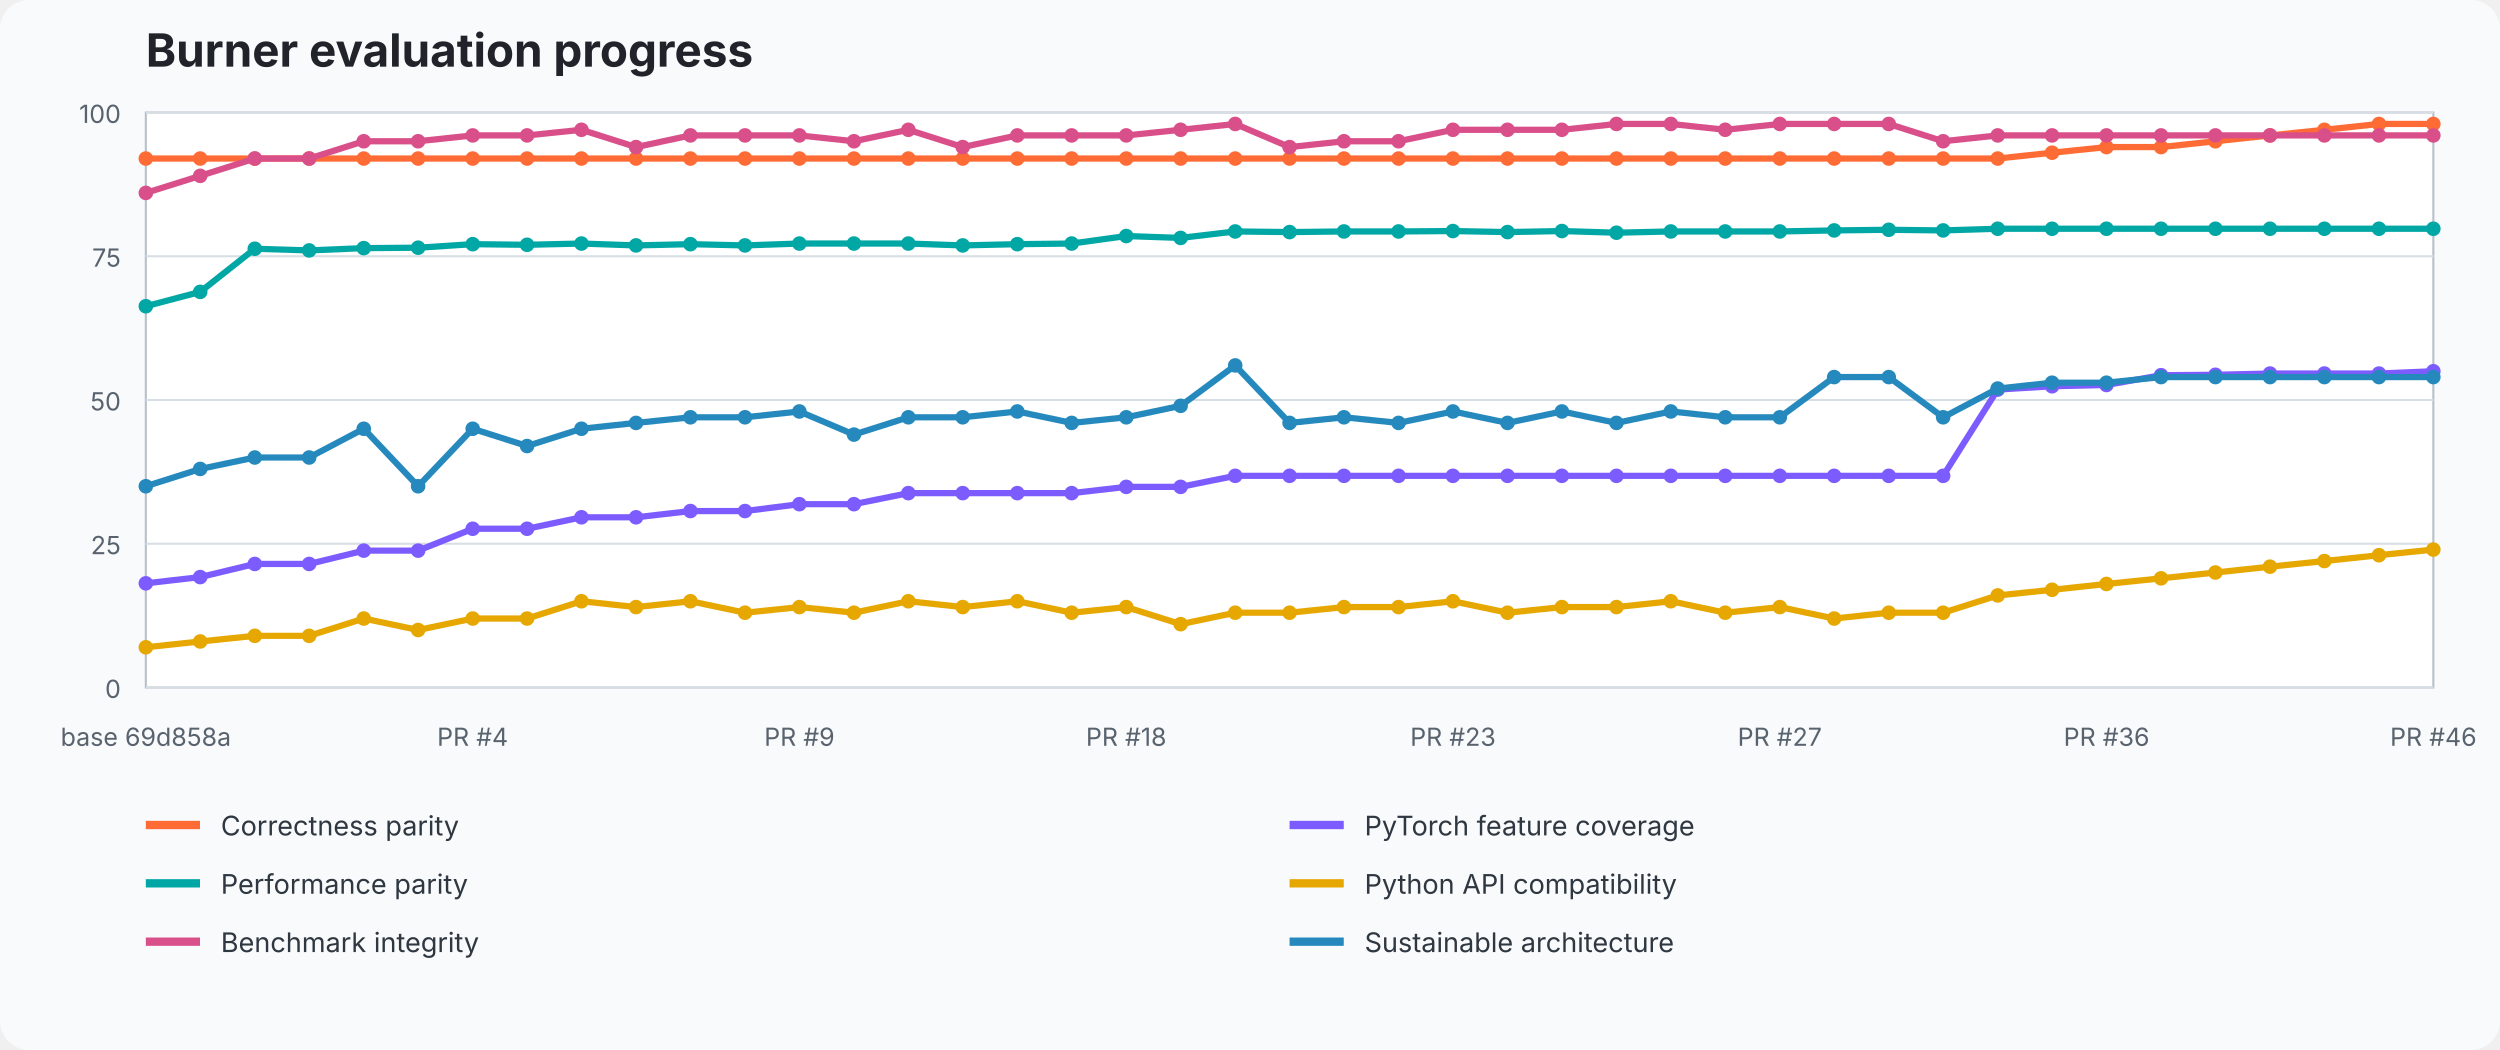
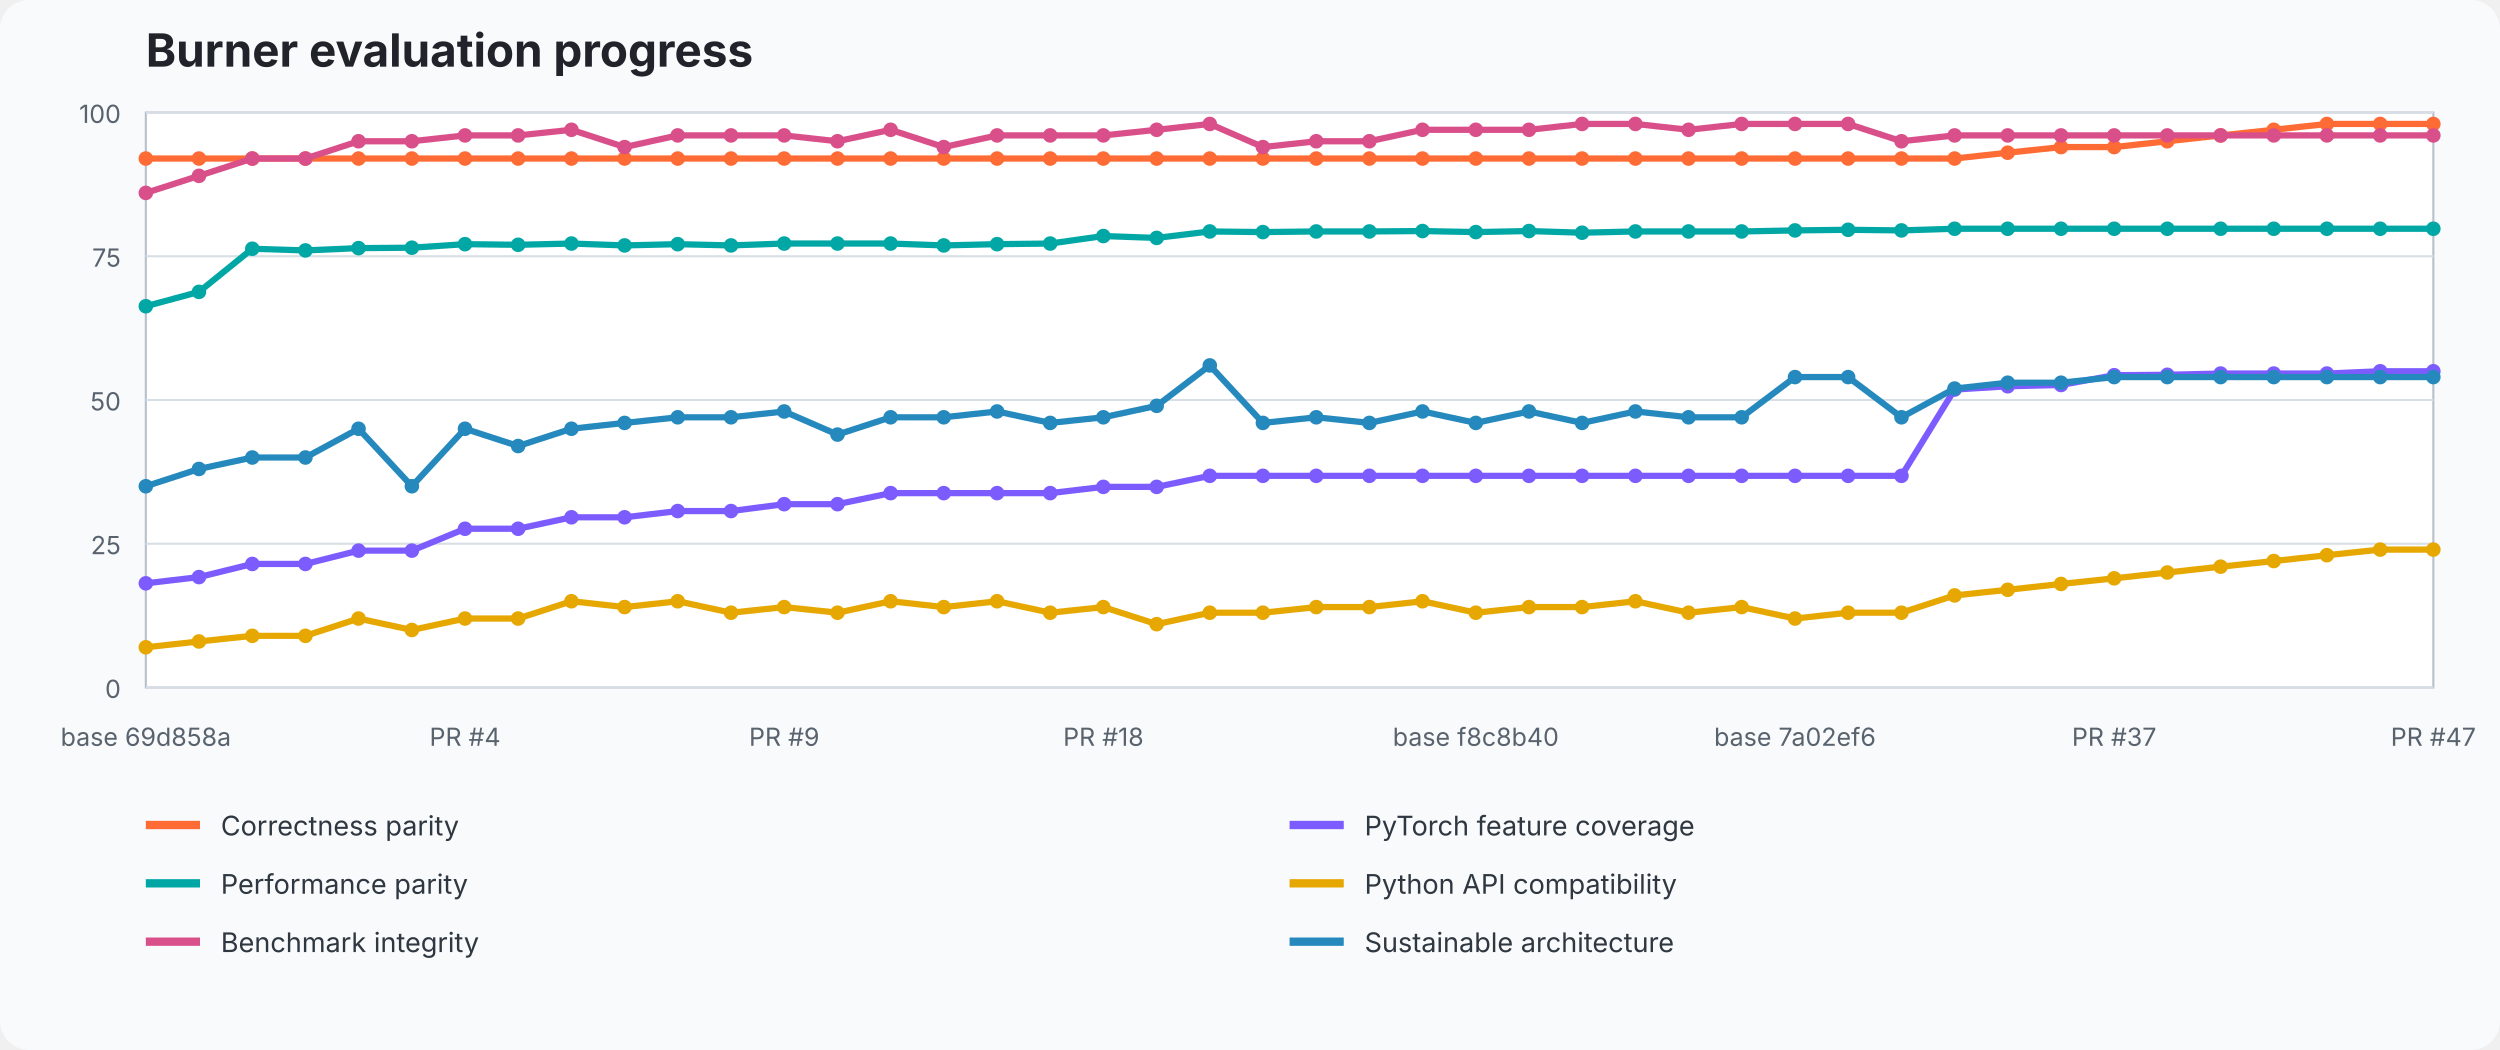
<svg xmlns="http://www.w3.org/2000/svg" width="1200" height="504" viewBox="0 0 1200 504" role="img" aria-labelledby="title desc">
  <style>text{font-family:ui-sans-serif,system-ui,-apple-system,BlinkMacSystemFont,"Segoe UI",sans-serif}.title{font-size:22px;font-weight:700;fill:#20242a}.axis{font-size:12px;fill:#59636e}.legend{font-size:13px;fill:#2f3740}.grid{stroke:#d8dee5;stroke-width:1}.plot{fill:#fff;stroke:#b7c0ca}</style>
  <rect width="100%" height="100%" fill="#f8fafc" rx="14" />
  <text x="70" y="32" class="title">Burner evaluation progress</text>
  <rect x="70" y="54" width="1098" height="276" class="plot" />
  <line x1="70" y1="330" x2="1168" y2="330" class="grid" />
  <text x="58" y="335" text-anchor="end" class="axis">0</text>
  <line x1="70" y1="261" x2="1168" y2="261" class="grid" />
  <text x="58" y="266" text-anchor="end" class="axis">25</text>
  <line x1="70" y1="192" x2="1168" y2="192" class="grid" />
  <text x="58" y="197" text-anchor="end" class="axis">50</text>
  <line x1="70" y1="123" x2="1168" y2="123" class="grid" />
  <text x="58" y="128" text-anchor="end" class="axis">75</text>
  <line x1="70" y1="54" x2="1168" y2="54" class="grid" />
  <text x="58" y="59" text-anchor="end" class="axis">100</text>
-   <polyline points="70.0,76.1 96.1,76.1 122.3,76.1 148.4,76.1 174.6,76.1 200.7,76.1 226.9,76.1 253.0,76.1 279.1,76.1 305.3,76.1 331.4,76.1 357.6,76.1 383.7,76.1 409.9,76.1 436.0,76.1 462.1,76.1 488.3,76.1 514.4,76.1 540.6,76.1 566.7,76.1 592.9,76.1 619.0,76.1 645.1,76.1 671.3,76.1 697.4,76.1 723.6,76.1 749.7,76.1 775.9,76.1 802.0,76.1 828.1,76.1 854.3,76.1 880.4,76.1 906.6,76.1 932.7,76.1 958.9,76.1 985.0,73.3 1011.1,70.6 1037.3,70.6 1063.4,67.8 1089.6,65.0 1115.7,62.3 1141.9,59.5 1168.0,59.5" fill="none" stroke="#ff6b35" stroke-width="3" stroke-linejoin="round" stroke-linecap="round" />
+   <polyline points="70.0,76.1 95.5,76.1 121.1,76.1 146.6,76.1 172.1,76.1 197.7,76.1 223.2,76.1 248.7,76.1 274.3,76.1 299.8,76.1 325.3,76.1 350.9,76.1 376.4,76.1 402.0,76.1 427.5,76.1 453.0,76.1 478.6,76.1 504.1,76.1 529.6,76.1 555.2,76.1 580.7,76.1 606.2,76.1 631.8,76.1 657.3,76.1 682.8,76.1 708.4,76.1 733.9,76.1 759.4,76.1 785.0,76.1 810.5,76.1 836.0,76.1 861.6,76.1 887.1,76.1 912.7,76.1 938.2,76.1 963.7,73.3 989.3,70.6 1014.8,70.6 1040.3,67.8 1065.9,65.0 1091.4,62.3 1116.9,59.5 1142.5,59.5 1168.0,59.5" fill="none" stroke="#ff6b35" stroke-width="3" stroke-linejoin="round" stroke-linecap="round" />
  <circle cx="70.0" cy="76.1" r="3.5" fill="#ff6b35" />
-   <circle cx="96.1" cy="76.1" r="3.5" fill="#ff6b35" />
-   <circle cx="122.3" cy="76.1" r="3.5" fill="#ff6b35" />
-   <circle cx="148.4" cy="76.1" r="3.5" fill="#ff6b35" />
-   <circle cx="174.6" cy="76.1" r="3.5" fill="#ff6b35" />
-   <circle cx="200.7" cy="76.1" r="3.5" fill="#ff6b35" />
-   <circle cx="226.9" cy="76.1" r="3.5" fill="#ff6b35" />
-   <circle cx="253.0" cy="76.1" r="3.5" fill="#ff6b35" />
-   <circle cx="279.1" cy="76.1" r="3.5" fill="#ff6b35" />
-   <circle cx="305.3" cy="76.1" r="3.5" fill="#ff6b35" />
-   <circle cx="331.4" cy="76.1" r="3.5" fill="#ff6b35" />
-   <circle cx="357.6" cy="76.1" r="3.5" fill="#ff6b35" />
-   <circle cx="383.7" cy="76.1" r="3.5" fill="#ff6b35" />
-   <circle cx="409.9" cy="76.1" r="3.5" fill="#ff6b35" />
-   <circle cx="436.0" cy="76.1" r="3.5" fill="#ff6b35" />
-   <circle cx="462.1" cy="76.1" r="3.5" fill="#ff6b35" />
-   <circle cx="488.3" cy="76.1" r="3.5" fill="#ff6b35" />
-   <circle cx="514.4" cy="76.1" r="3.5" fill="#ff6b35" />
-   <circle cx="540.6" cy="76.1" r="3.5" fill="#ff6b35" />
-   <circle cx="566.7" cy="76.1" r="3.5" fill="#ff6b35" />
-   <circle cx="592.9" cy="76.1" r="3.5" fill="#ff6b35" />
-   <circle cx="619.0" cy="76.1" r="3.5" fill="#ff6b35" />
-   <circle cx="645.1" cy="76.1" r="3.5" fill="#ff6b35" />
-   <circle cx="671.3" cy="76.1" r="3.5" fill="#ff6b35" />
-   <circle cx="697.4" cy="76.1" r="3.5" fill="#ff6b35" />
-   <circle cx="723.6" cy="76.1" r="3.5" fill="#ff6b35" />
-   <circle cx="749.7" cy="76.1" r="3.5" fill="#ff6b35" />
-   <circle cx="775.9" cy="76.1" r="3.5" fill="#ff6b35" />
-   <circle cx="802.0" cy="76.1" r="3.5" fill="#ff6b35" />
-   <circle cx="828.1" cy="76.1" r="3.5" fill="#ff6b35" />
-   <circle cx="854.3" cy="76.1" r="3.5" fill="#ff6b35" />
-   <circle cx="880.4" cy="76.1" r="3.5" fill="#ff6b35" />
-   <circle cx="906.6" cy="76.1" r="3.5" fill="#ff6b35" />
-   <circle cx="932.7" cy="76.1" r="3.5" fill="#ff6b35" />
-   <circle cx="958.9" cy="76.1" r="3.5" fill="#ff6b35" />
-   <circle cx="985.0" cy="73.3" r="3.5" fill="#ff6b35" />
-   <circle cx="1011.1" cy="70.6" r="3.5" fill="#ff6b35" />
-   <circle cx="1037.3" cy="70.6" r="3.5" fill="#ff6b35" />
-   <circle cx="1063.4" cy="67.8" r="3.5" fill="#ff6b35" />
-   <circle cx="1089.6" cy="65.0" r="3.5" fill="#ff6b35" />
-   <circle cx="1115.7" cy="62.3" r="3.5" fill="#ff6b35" />
-   <circle cx="1141.9" cy="59.5" r="3.5" fill="#ff6b35" />
+   <circle cx="95.5" cy="76.1" r="3.5" fill="#ff6b35" />
+   <circle cx="121.1" cy="76.1" r="3.5" fill="#ff6b35" />
+   <circle cx="146.6" cy="76.1" r="3.5" fill="#ff6b35" />
+   <circle cx="172.1" cy="76.1" r="3.5" fill="#ff6b35" />
+   <circle cx="197.7" cy="76.1" r="3.5" fill="#ff6b35" />
+   <circle cx="223.2" cy="76.1" r="3.5" fill="#ff6b35" />
+   <circle cx="248.7" cy="76.1" r="3.5" fill="#ff6b35" />
+   <circle cx="274.3" cy="76.1" r="3.5" fill="#ff6b35" />
+   <circle cx="299.8" cy="76.1" r="3.5" fill="#ff6b35" />
+   <circle cx="325.3" cy="76.1" r="3.5" fill="#ff6b35" />
+   <circle cx="350.9" cy="76.1" r="3.5" fill="#ff6b35" />
+   <circle cx="376.4" cy="76.1" r="3.5" fill="#ff6b35" />
+   <circle cx="402.0" cy="76.1" r="3.5" fill="#ff6b35" />
+   <circle cx="427.5" cy="76.1" r="3.5" fill="#ff6b35" />
+   <circle cx="453.0" cy="76.1" r="3.5" fill="#ff6b35" />
+   <circle cx="478.6" cy="76.1" r="3.5" fill="#ff6b35" />
+   <circle cx="504.1" cy="76.1" r="3.5" fill="#ff6b35" />
+   <circle cx="529.6" cy="76.1" r="3.5" fill="#ff6b35" />
+   <circle cx="555.2" cy="76.1" r="3.5" fill="#ff6b35" />
+   <circle cx="580.7" cy="76.1" r="3.5" fill="#ff6b35" />
+   <circle cx="606.2" cy="76.1" r="3.5" fill="#ff6b35" />
+   <circle cx="631.8" cy="76.1" r="3.5" fill="#ff6b35" />
+   <circle cx="657.3" cy="76.1" r="3.5" fill="#ff6b35" />
+   <circle cx="682.8" cy="76.1" r="3.5" fill="#ff6b35" />
+   <circle cx="708.4" cy="76.1" r="3.5" fill="#ff6b35" />
+   <circle cx="733.9" cy="76.1" r="3.5" fill="#ff6b35" />
+   <circle cx="759.4" cy="76.1" r="3.5" fill="#ff6b35" />
+   <circle cx="785.0" cy="76.1" r="3.5" fill="#ff6b35" />
+   <circle cx="810.5" cy="76.1" r="3.5" fill="#ff6b35" />
+   <circle cx="836.0" cy="76.1" r="3.5" fill="#ff6b35" />
+   <circle cx="861.6" cy="76.1" r="3.5" fill="#ff6b35" />
+   <circle cx="887.1" cy="76.1" r="3.5" fill="#ff6b35" />
+   <circle cx="912.7" cy="76.1" r="3.5" fill="#ff6b35" />
+   <circle cx="938.2" cy="76.1" r="3.5" fill="#ff6b35" />
+   <circle cx="963.7" cy="73.3" r="3.5" fill="#ff6b35" />
+   <circle cx="989.3" cy="70.6" r="3.5" fill="#ff6b35" />
+   <circle cx="1014.8" cy="70.6" r="3.5" fill="#ff6b35" />
+   <circle cx="1040.3" cy="67.8" r="3.5" fill="#ff6b35" />
+   <circle cx="1065.9" cy="65.0" r="3.5" fill="#ff6b35" />
+   <circle cx="1091.4" cy="62.3" r="3.5" fill="#ff6b35" />
+   <circle cx="1116.9" cy="59.5" r="3.5" fill="#ff6b35" />
+   <circle cx="1142.5" cy="59.5" r="3.5" fill="#ff6b35" />
  <circle cx="1168.0" cy="59.5" r="3.5" fill="#ff6b35" />
-   <polyline points="70.0,280.0 96.1,277.0 122.3,270.7 148.4,270.7 174.6,264.3 200.7,264.3 226.9,253.8 253.0,253.8 279.1,248.3 305.3,248.3 331.4,245.3 357.6,245.3 383.7,242.0 409.9,242.0 436.0,236.7 462.1,236.7 488.3,236.7 514.4,236.7 540.6,233.7 566.7,233.7 592.9,228.4 619.0,228.4 645.1,228.4 671.3,228.4 697.4,228.4 723.6,228.4 749.7,228.4 775.9,228.4 802.0,228.4 828.1,228.4 854.3,228.4 880.4,228.4 906.6,228.4 932.7,228.4 958.9,187.0 985.0,185.4 1011.1,184.8 1037.3,180.1 1063.4,179.9 1089.6,179.3 1115.7,179.3 1141.9,179.3 1168.0,178.2" fill="none" stroke="#7c5cff" stroke-width="3" stroke-linejoin="round" stroke-linecap="round" />
+   <polyline points="70.0,280.0 95.5,277.0 121.1,270.7 146.6,270.7 172.1,264.3 197.7,264.3 223.2,253.8 248.7,253.8 274.3,248.3 299.8,248.3 325.3,245.3 350.9,245.3 376.4,242.0 402.0,242.0 427.5,236.7 453.0,236.7 478.6,236.7 504.1,236.7 529.6,233.7 555.2,233.7 580.7,228.4 606.2,228.4 631.8,228.4 657.3,228.4 682.8,228.4 708.4,228.4 733.9,228.4 759.4,228.4 785.0,228.4 810.5,228.4 836.0,228.4 861.6,228.4 887.1,228.4 912.7,228.4 938.2,187.0 963.7,185.4 989.3,184.8 1014.8,180.1 1040.3,179.9 1065.9,179.3 1091.4,179.3 1116.9,179.3 1142.5,178.2 1168.0,178.2" fill="none" stroke="#7c5cff" stroke-width="3" stroke-linejoin="round" stroke-linecap="round" />
  <circle cx="70.0" cy="280.0" r="3.5" fill="#7c5cff" />
-   <circle cx="96.1" cy="277.0" r="3.5" fill="#7c5cff" />
-   <circle cx="122.3" cy="270.7" r="3.5" fill="#7c5cff" />
-   <circle cx="148.4" cy="270.7" r="3.5" fill="#7c5cff" />
-   <circle cx="174.6" cy="264.3" r="3.5" fill="#7c5cff" />
-   <circle cx="200.7" cy="264.3" r="3.5" fill="#7c5cff" />
-   <circle cx="226.9" cy="253.8" r="3.5" fill="#7c5cff" />
-   <circle cx="253.0" cy="253.8" r="3.5" fill="#7c5cff" />
-   <circle cx="279.1" cy="248.3" r="3.5" fill="#7c5cff" />
-   <circle cx="305.3" cy="248.3" r="3.5" fill="#7c5cff" />
-   <circle cx="331.4" cy="245.3" r="3.5" fill="#7c5cff" />
-   <circle cx="357.6" cy="245.3" r="3.5" fill="#7c5cff" />
-   <circle cx="383.7" cy="242.0" r="3.5" fill="#7c5cff" />
-   <circle cx="409.9" cy="242.0" r="3.5" fill="#7c5cff" />
-   <circle cx="436.0" cy="236.7" r="3.5" fill="#7c5cff" />
-   <circle cx="462.1" cy="236.7" r="3.5" fill="#7c5cff" />
-   <circle cx="488.3" cy="236.7" r="3.5" fill="#7c5cff" />
-   <circle cx="514.4" cy="236.7" r="3.5" fill="#7c5cff" />
-   <circle cx="540.6" cy="233.7" r="3.5" fill="#7c5cff" />
-   <circle cx="566.7" cy="233.7" r="3.5" fill="#7c5cff" />
-   <circle cx="592.9" cy="228.4" r="3.5" fill="#7c5cff" />
-   <circle cx="619.0" cy="228.4" r="3.5" fill="#7c5cff" />
-   <circle cx="645.1" cy="228.4" r="3.5" fill="#7c5cff" />
-   <circle cx="671.3" cy="228.4" r="3.5" fill="#7c5cff" />
-   <circle cx="697.4" cy="228.4" r="3.5" fill="#7c5cff" />
-   <circle cx="723.6" cy="228.4" r="3.5" fill="#7c5cff" />
-   <circle cx="749.7" cy="228.4" r="3.5" fill="#7c5cff" />
-   <circle cx="775.9" cy="228.4" r="3.5" fill="#7c5cff" />
-   <circle cx="802.0" cy="228.4" r="3.5" fill="#7c5cff" />
-   <circle cx="828.1" cy="228.4" r="3.5" fill="#7c5cff" />
-   <circle cx="854.3" cy="228.4" r="3.5" fill="#7c5cff" />
-   <circle cx="880.4" cy="228.4" r="3.5" fill="#7c5cff" />
-   <circle cx="906.6" cy="228.4" r="3.5" fill="#7c5cff" />
-   <circle cx="932.7" cy="228.4" r="3.5" fill="#7c5cff" />
-   <circle cx="958.9" cy="187.0" r="3.5" fill="#7c5cff" />
-   <circle cx="985.0" cy="185.4" r="3.5" fill="#7c5cff" />
-   <circle cx="1011.1" cy="184.8" r="3.5" fill="#7c5cff" />
-   <circle cx="1037.3" cy="180.1" r="3.5" fill="#7c5cff" />
-   <circle cx="1063.4" cy="179.9" r="3.5" fill="#7c5cff" />
-   <circle cx="1089.6" cy="179.3" r="3.5" fill="#7c5cff" />
-   <circle cx="1115.7" cy="179.3" r="3.5" fill="#7c5cff" />
-   <circle cx="1141.9" cy="179.3" r="3.5" fill="#7c5cff" />
+   <circle cx="95.5" cy="277.0" r="3.5" fill="#7c5cff" />
+   <circle cx="121.1" cy="270.7" r="3.5" fill="#7c5cff" />
+   <circle cx="146.6" cy="270.7" r="3.5" fill="#7c5cff" />
+   <circle cx="172.1" cy="264.3" r="3.5" fill="#7c5cff" />
+   <circle cx="197.7" cy="264.3" r="3.5" fill="#7c5cff" />
+   <circle cx="223.2" cy="253.8" r="3.5" fill="#7c5cff" />
+   <circle cx="248.7" cy="253.8" r="3.5" fill="#7c5cff" />
+   <circle cx="274.3" cy="248.3" r="3.5" fill="#7c5cff" />
+   <circle cx="299.8" cy="248.3" r="3.5" fill="#7c5cff" />
+   <circle cx="325.3" cy="245.3" r="3.5" fill="#7c5cff" />
+   <circle cx="350.9" cy="245.3" r="3.5" fill="#7c5cff" />
+   <circle cx="376.4" cy="242.0" r="3.5" fill="#7c5cff" />
+   <circle cx="402.0" cy="242.0" r="3.5" fill="#7c5cff" />
+   <circle cx="427.5" cy="236.7" r="3.5" fill="#7c5cff" />
+   <circle cx="453.0" cy="236.7" r="3.5" fill="#7c5cff" />
+   <circle cx="478.6" cy="236.7" r="3.5" fill="#7c5cff" />
+   <circle cx="504.1" cy="236.7" r="3.5" fill="#7c5cff" />
+   <circle cx="529.6" cy="233.7" r="3.5" fill="#7c5cff" />
+   <circle cx="555.2" cy="233.7" r="3.5" fill="#7c5cff" />
+   <circle cx="580.7" cy="228.4" r="3.5" fill="#7c5cff" />
+   <circle cx="606.2" cy="228.4" r="3.5" fill="#7c5cff" />
+   <circle cx="631.8" cy="228.4" r="3.5" fill="#7c5cff" />
+   <circle cx="657.3" cy="228.4" r="3.5" fill="#7c5cff" />
+   <circle cx="682.8" cy="228.4" r="3.5" fill="#7c5cff" />
+   <circle cx="708.4" cy="228.4" r="3.5" fill="#7c5cff" />
+   <circle cx="733.9" cy="228.4" r="3.5" fill="#7c5cff" />
+   <circle cx="759.4" cy="228.4" r="3.5" fill="#7c5cff" />
+   <circle cx="785.0" cy="228.4" r="3.5" fill="#7c5cff" />
+   <circle cx="810.5" cy="228.4" r="3.5" fill="#7c5cff" />
+   <circle cx="836.0" cy="228.4" r="3.5" fill="#7c5cff" />
+   <circle cx="861.6" cy="228.4" r="3.5" fill="#7c5cff" />
+   <circle cx="887.1" cy="228.4" r="3.5" fill="#7c5cff" />
+   <circle cx="912.7" cy="228.4" r="3.5" fill="#7c5cff" />
+   <circle cx="938.2" cy="187.0" r="3.5" fill="#7c5cff" />
+   <circle cx="963.7" cy="185.4" r="3.5" fill="#7c5cff" />
+   <circle cx="989.3" cy="184.8" r="3.5" fill="#7c5cff" />
+   <circle cx="1014.8" cy="180.1" r="3.5" fill="#7c5cff" />
+   <circle cx="1040.3" cy="179.9" r="3.5" fill="#7c5cff" />
+   <circle cx="1065.9" cy="179.3" r="3.5" fill="#7c5cff" />
+   <circle cx="1091.4" cy="179.3" r="3.5" fill="#7c5cff" />
+   <circle cx="1116.9" cy="179.3" r="3.5" fill="#7c5cff" />
+   <circle cx="1142.5" cy="178.2" r="3.5" fill="#7c5cff" />
  <circle cx="1168.0" cy="178.2" r="3.5" fill="#7c5cff" />
-   <polyline points="70.0,147.0 96.1,140.1 122.3,119.4 148.4,120.2 174.6,119.1 200.7,118.9 226.9,117.2 253.0,117.5 279.1,116.9 305.3,117.8 331.4,117.2 357.6,117.8 383.7,116.9 409.9,116.9 436.0,116.9 462.1,117.8 488.3,117.2 514.4,116.9 540.6,113.3 566.7,114.2 592.9,111.1 619.0,111.4 645.1,111.1 671.3,111.1 697.4,110.9 723.6,111.4 749.7,110.9 775.9,111.7 802.0,111.1 828.1,111.1 854.3,111.1 880.4,110.6 906.6,110.3 932.7,110.6 958.9,109.8 985.0,109.8 1011.1,109.8 1037.3,109.8 1063.4,109.8 1089.6,109.8 1115.7,109.8 1141.9,109.8 1168.0,109.8" fill="none" stroke="#00a7a5" stroke-width="3" stroke-linejoin="round" stroke-linecap="round" />
+   <polyline points="70.0,147.0 95.5,140.1 121.1,119.4 146.6,120.2 172.1,119.1 197.7,118.9 223.2,117.2 248.7,117.5 274.3,116.9 299.8,117.8 325.3,117.2 350.9,117.8 376.4,116.9 402.0,116.9 427.5,116.9 453.0,117.8 478.6,117.2 504.1,116.9 529.6,113.3 555.2,114.2 580.7,111.1 606.2,111.4 631.8,111.1 657.3,111.1 682.8,110.9 708.4,111.4 733.9,110.9 759.4,111.7 785.0,111.1 810.5,111.1 836.0,111.1 861.6,110.6 887.1,110.3 912.7,110.6 938.2,109.8 963.7,109.8 989.3,109.8 1014.8,109.8 1040.3,109.8 1065.9,109.8 1091.4,109.8 1116.9,109.8 1142.5,109.8 1168.0,109.8" fill="none" stroke="#00a7a5" stroke-width="3" stroke-linejoin="round" stroke-linecap="round" />
  <circle cx="70.0" cy="147.0" r="3.5" fill="#00a7a5" />
-   <circle cx="96.1" cy="140.1" r="3.5" fill="#00a7a5" />
-   <circle cx="122.3" cy="119.4" r="3.5" fill="#00a7a5" />
-   <circle cx="148.4" cy="120.2" r="3.5" fill="#00a7a5" />
-   <circle cx="174.6" cy="119.1" r="3.5" fill="#00a7a5" />
-   <circle cx="200.7" cy="118.9" r="3.5" fill="#00a7a5" />
-   <circle cx="226.9" cy="117.2" r="3.5" fill="#00a7a5" />
-   <circle cx="253.0" cy="117.5" r="3.5" fill="#00a7a5" />
-   <circle cx="279.1" cy="116.9" r="3.5" fill="#00a7a5" />
-   <circle cx="305.3" cy="117.8" r="3.5" fill="#00a7a5" />
-   <circle cx="331.4" cy="117.2" r="3.5" fill="#00a7a5" />
-   <circle cx="357.6" cy="117.8" r="3.5" fill="#00a7a5" />
-   <circle cx="383.7" cy="116.9" r="3.5" fill="#00a7a5" />
-   <circle cx="409.9" cy="116.9" r="3.5" fill="#00a7a5" />
-   <circle cx="436.0" cy="116.9" r="3.5" fill="#00a7a5" />
-   <circle cx="462.1" cy="117.8" r="3.5" fill="#00a7a5" />
-   <circle cx="488.3" cy="117.2" r="3.5" fill="#00a7a5" />
-   <circle cx="514.4" cy="116.9" r="3.5" fill="#00a7a5" />
-   <circle cx="540.6" cy="113.3" r="3.5" fill="#00a7a5" />
-   <circle cx="566.7" cy="114.2" r="3.5" fill="#00a7a5" />
-   <circle cx="592.9" cy="111.1" r="3.5" fill="#00a7a5" />
-   <circle cx="619.0" cy="111.4" r="3.5" fill="#00a7a5" />
-   <circle cx="645.1" cy="111.1" r="3.5" fill="#00a7a5" />
-   <circle cx="671.3" cy="111.1" r="3.5" fill="#00a7a5" />
-   <circle cx="697.4" cy="110.9" r="3.5" fill="#00a7a5" />
-   <circle cx="723.6" cy="111.4" r="3.5" fill="#00a7a5" />
-   <circle cx="749.7" cy="110.9" r="3.5" fill="#00a7a5" />
-   <circle cx="775.9" cy="111.7" r="3.5" fill="#00a7a5" />
-   <circle cx="802.0" cy="111.1" r="3.5" fill="#00a7a5" />
-   <circle cx="828.1" cy="111.1" r="3.5" fill="#00a7a5" />
-   <circle cx="854.3" cy="111.1" r="3.5" fill="#00a7a5" />
-   <circle cx="880.4" cy="110.6" r="3.5" fill="#00a7a5" />
-   <circle cx="906.6" cy="110.3" r="3.5" fill="#00a7a5" />
-   <circle cx="932.7" cy="110.6" r="3.5" fill="#00a7a5" />
-   <circle cx="958.9" cy="109.8" r="3.5" fill="#00a7a5" />
-   <circle cx="985.0" cy="109.8" r="3.5" fill="#00a7a5" />
-   <circle cx="1011.1" cy="109.8" r="3.5" fill="#00a7a5" />
-   <circle cx="1037.3" cy="109.8" r="3.5" fill="#00a7a5" />
-   <circle cx="1063.4" cy="109.8" r="3.5" fill="#00a7a5" />
-   <circle cx="1089.6" cy="109.8" r="3.5" fill="#00a7a5" />
-   <circle cx="1115.7" cy="109.8" r="3.5" fill="#00a7a5" />
-   <circle cx="1141.9" cy="109.8" r="3.5" fill="#00a7a5" />
+   <circle cx="95.5" cy="140.1" r="3.5" fill="#00a7a5" />
+   <circle cx="121.1" cy="119.4" r="3.5" fill="#00a7a5" />
+   <circle cx="146.6" cy="120.2" r="3.5" fill="#00a7a5" />
+   <circle cx="172.1" cy="119.1" r="3.5" fill="#00a7a5" />
+   <circle cx="197.7" cy="118.9" r="3.5" fill="#00a7a5" />
+   <circle cx="223.2" cy="117.2" r="3.5" fill="#00a7a5" />
+   <circle cx="248.7" cy="117.5" r="3.5" fill="#00a7a5" />
+   <circle cx="274.3" cy="116.9" r="3.5" fill="#00a7a5" />
+   <circle cx="299.8" cy="117.8" r="3.5" fill="#00a7a5" />
+   <circle cx="325.3" cy="117.2" r="3.5" fill="#00a7a5" />
+   <circle cx="350.9" cy="117.8" r="3.5" fill="#00a7a5" />
+   <circle cx="376.4" cy="116.9" r="3.5" fill="#00a7a5" />
+   <circle cx="402.0" cy="116.9" r="3.5" fill="#00a7a5" />
+   <circle cx="427.5" cy="116.9" r="3.5" fill="#00a7a5" />
+   <circle cx="453.0" cy="117.8" r="3.5" fill="#00a7a5" />
+   <circle cx="478.6" cy="117.2" r="3.5" fill="#00a7a5" />
+   <circle cx="504.1" cy="116.9" r="3.5" fill="#00a7a5" />
+   <circle cx="529.6" cy="113.3" r="3.5" fill="#00a7a5" />
+   <circle cx="555.2" cy="114.2" r="3.5" fill="#00a7a5" />
+   <circle cx="580.7" cy="111.1" r="3.5" fill="#00a7a5" />
+   <circle cx="606.2" cy="111.4" r="3.5" fill="#00a7a5" />
+   <circle cx="631.8" cy="111.1" r="3.5" fill="#00a7a5" />
+   <circle cx="657.3" cy="111.1" r="3.5" fill="#00a7a5" />
+   <circle cx="682.8" cy="110.9" r="3.5" fill="#00a7a5" />
+   <circle cx="708.4" cy="111.4" r="3.5" fill="#00a7a5" />
+   <circle cx="733.9" cy="110.9" r="3.5" fill="#00a7a5" />
+   <circle cx="759.4" cy="111.7" r="3.5" fill="#00a7a5" />
+   <circle cx="785.0" cy="111.1" r="3.5" fill="#00a7a5" />
+   <circle cx="810.5" cy="111.1" r="3.5" fill="#00a7a5" />
+   <circle cx="836.0" cy="111.1" r="3.5" fill="#00a7a5" />
+   <circle cx="861.6" cy="110.6" r="3.5" fill="#00a7a5" />
+   <circle cx="887.1" cy="110.3" r="3.5" fill="#00a7a5" />
+   <circle cx="912.7" cy="110.6" r="3.5" fill="#00a7a5" />
+   <circle cx="938.2" cy="109.8" r="3.5" fill="#00a7a5" />
+   <circle cx="963.7" cy="109.8" r="3.5" fill="#00a7a5" />
+   <circle cx="989.3" cy="109.8" r="3.5" fill="#00a7a5" />
+   <circle cx="1014.8" cy="109.8" r="3.5" fill="#00a7a5" />
+   <circle cx="1040.3" cy="109.8" r="3.5" fill="#00a7a5" />
+   <circle cx="1065.9" cy="109.8" r="3.5" fill="#00a7a5" />
+   <circle cx="1091.4" cy="109.8" r="3.5" fill="#00a7a5" />
+   <circle cx="1116.9" cy="109.8" r="3.5" fill="#00a7a5" />
+   <circle cx="1142.5" cy="109.8" r="3.5" fill="#00a7a5" />
  <circle cx="1168.0" cy="109.8" r="3.5" fill="#00a7a5" />
-   <polyline points="70.0,310.7 96.1,307.9 122.3,305.2 148.4,305.2 174.6,296.9 200.7,302.4 226.9,296.9 253.0,296.9 279.1,288.6 305.3,291.4 331.4,288.6 357.6,294.1 383.7,291.4 409.9,294.1 436.0,288.6 462.1,291.4 488.3,288.6 514.4,294.1 540.6,291.4 566.7,299.6 592.9,294.1 619.0,294.1 645.1,291.4 671.3,291.4 697.4,288.6 723.6,294.1 749.7,291.4 775.9,291.4 802.0,288.6 828.1,294.1 854.3,291.4 880.4,296.9 906.6,294.1 932.7,294.1 958.9,285.8 985.0,283.1 1011.1,280.3 1037.3,277.6 1063.4,274.8 1089.6,272.0 1115.7,269.3 1141.9,266.5 1168.0,263.8" fill="none" stroke="#e6a700" stroke-width="3" stroke-linejoin="round" stroke-linecap="round" />
+   <polyline points="70.0,310.7 95.5,307.9 121.1,305.2 146.6,305.2 172.1,296.9 197.7,302.4 223.2,296.9 248.7,296.9 274.3,288.6 299.8,291.4 325.3,288.6 350.9,294.1 376.4,291.4 402.0,294.1 427.5,288.6 453.0,291.4 478.6,288.6 504.1,294.1 529.6,291.4 555.2,299.6 580.7,294.1 606.2,294.1 631.8,291.4 657.3,291.4 682.8,288.6 708.4,294.1 733.9,291.4 759.4,291.4 785.0,288.6 810.5,294.1 836.0,291.4 861.6,296.9 887.1,294.1 912.7,294.1 938.2,285.8 963.7,283.1 989.3,280.3 1014.8,277.6 1040.3,274.8 1065.9,272.0 1091.4,269.3 1116.9,266.5 1142.5,263.8 1168.0,263.8" fill="none" stroke="#e6a700" stroke-width="3" stroke-linejoin="round" stroke-linecap="round" />
  <circle cx="70.0" cy="310.7" r="3.5" fill="#e6a700" />
-   <circle cx="96.1" cy="307.9" r="3.5" fill="#e6a700" />
-   <circle cx="122.3" cy="305.2" r="3.5" fill="#e6a700" />
-   <circle cx="148.4" cy="305.2" r="3.5" fill="#e6a700" />
-   <circle cx="174.6" cy="296.9" r="3.5" fill="#e6a700" />
-   <circle cx="200.7" cy="302.4" r="3.5" fill="#e6a700" />
-   <circle cx="226.9" cy="296.9" r="3.5" fill="#e6a700" />
-   <circle cx="253.0" cy="296.9" r="3.5" fill="#e6a700" />
-   <circle cx="279.1" cy="288.6" r="3.5" fill="#e6a700" />
-   <circle cx="305.3" cy="291.4" r="3.5" fill="#e6a700" />
-   <circle cx="331.4" cy="288.6" r="3.5" fill="#e6a700" />
-   <circle cx="357.6" cy="294.1" r="3.5" fill="#e6a700" />
-   <circle cx="383.7" cy="291.4" r="3.5" fill="#e6a700" />
-   <circle cx="409.9" cy="294.1" r="3.5" fill="#e6a700" />
-   <circle cx="436.0" cy="288.6" r="3.5" fill="#e6a700" />
-   <circle cx="462.1" cy="291.4" r="3.5" fill="#e6a700" />
-   <circle cx="488.3" cy="288.6" r="3.5" fill="#e6a700" />
-   <circle cx="514.4" cy="294.1" r="3.5" fill="#e6a700" />
-   <circle cx="540.6" cy="291.4" r="3.5" fill="#e6a700" />
-   <circle cx="566.7" cy="299.6" r="3.5" fill="#e6a700" />
-   <circle cx="592.9" cy="294.1" r="3.5" fill="#e6a700" />
-   <circle cx="619.0" cy="294.1" r="3.5" fill="#e6a700" />
-   <circle cx="645.1" cy="291.4" r="3.5" fill="#e6a700" />
-   <circle cx="671.3" cy="291.4" r="3.5" fill="#e6a700" />
-   <circle cx="697.4" cy="288.6" r="3.5" fill="#e6a700" />
-   <circle cx="723.6" cy="294.1" r="3.5" fill="#e6a700" />
-   <circle cx="749.7" cy="291.4" r="3.5" fill="#e6a700" />
-   <circle cx="775.9" cy="291.4" r="3.5" fill="#e6a700" />
-   <circle cx="802.0" cy="288.6" r="3.5" fill="#e6a700" />
-   <circle cx="828.1" cy="294.1" r="3.5" fill="#e6a700" />
-   <circle cx="854.3" cy="291.4" r="3.5" fill="#e6a700" />
-   <circle cx="880.4" cy="296.9" r="3.5" fill="#e6a700" />
-   <circle cx="906.6" cy="294.1" r="3.5" fill="#e6a700" />
-   <circle cx="932.7" cy="294.1" r="3.5" fill="#e6a700" />
-   <circle cx="958.9" cy="285.8" r="3.5" fill="#e6a700" />
-   <circle cx="985.0" cy="283.1" r="3.5" fill="#e6a700" />
-   <circle cx="1011.1" cy="280.3" r="3.5" fill="#e6a700" />
-   <circle cx="1037.3" cy="277.6" r="3.5" fill="#e6a700" />
-   <circle cx="1063.4" cy="274.8" r="3.5" fill="#e6a700" />
-   <circle cx="1089.6" cy="272.0" r="3.5" fill="#e6a700" />
-   <circle cx="1115.7" cy="269.3" r="3.5" fill="#e6a700" />
-   <circle cx="1141.9" cy="266.5" r="3.5" fill="#e6a700" />
+   <circle cx="95.5" cy="307.9" r="3.5" fill="#e6a700" />
+   <circle cx="121.1" cy="305.2" r="3.5" fill="#e6a700" />
+   <circle cx="146.6" cy="305.2" r="3.5" fill="#e6a700" />
+   <circle cx="172.1" cy="296.9" r="3.5" fill="#e6a700" />
+   <circle cx="197.7" cy="302.4" r="3.5" fill="#e6a700" />
+   <circle cx="223.2" cy="296.9" r="3.5" fill="#e6a700" />
+   <circle cx="248.7" cy="296.9" r="3.5" fill="#e6a700" />
+   <circle cx="274.3" cy="288.6" r="3.5" fill="#e6a700" />
+   <circle cx="299.8" cy="291.4" r="3.5" fill="#e6a700" />
+   <circle cx="325.3" cy="288.6" r="3.5" fill="#e6a700" />
+   <circle cx="350.9" cy="294.1" r="3.5" fill="#e6a700" />
+   <circle cx="376.4" cy="291.4" r="3.5" fill="#e6a700" />
+   <circle cx="402.0" cy="294.1" r="3.5" fill="#e6a700" />
+   <circle cx="427.5" cy="288.6" r="3.5" fill="#e6a700" />
+   <circle cx="453.0" cy="291.4" r="3.5" fill="#e6a700" />
+   <circle cx="478.6" cy="288.6" r="3.5" fill="#e6a700" />
+   <circle cx="504.1" cy="294.1" r="3.5" fill="#e6a700" />
+   <circle cx="529.6" cy="291.4" r="3.5" fill="#e6a700" />
+   <circle cx="555.2" cy="299.6" r="3.5" fill="#e6a700" />
+   <circle cx="580.7" cy="294.1" r="3.5" fill="#e6a700" />
+   <circle cx="606.2" cy="294.1" r="3.5" fill="#e6a700" />
+   <circle cx="631.8" cy="291.4" r="3.5" fill="#e6a700" />
+   <circle cx="657.3" cy="291.4" r="3.5" fill="#e6a700" />
+   <circle cx="682.8" cy="288.6" r="3.5" fill="#e6a700" />
+   <circle cx="708.4" cy="294.1" r="3.5" fill="#e6a700" />
+   <circle cx="733.9" cy="291.4" r="3.5" fill="#e6a700" />
+   <circle cx="759.4" cy="291.4" r="3.5" fill="#e6a700" />
+   <circle cx="785.0" cy="288.6" r="3.5" fill="#e6a700" />
+   <circle cx="810.5" cy="294.1" r="3.5" fill="#e6a700" />
+   <circle cx="836.0" cy="291.4" r="3.5" fill="#e6a700" />
+   <circle cx="861.6" cy="296.9" r="3.5" fill="#e6a700" />
+   <circle cx="887.1" cy="294.1" r="3.5" fill="#e6a700" />
+   <circle cx="912.7" cy="294.1" r="3.5" fill="#e6a700" />
+   <circle cx="938.2" cy="285.8" r="3.5" fill="#e6a700" />
+   <circle cx="963.7" cy="283.1" r="3.5" fill="#e6a700" />
+   <circle cx="989.3" cy="280.3" r="3.5" fill="#e6a700" />
+   <circle cx="1014.8" cy="277.6" r="3.5" fill="#e6a700" />
+   <circle cx="1040.3" cy="274.8" r="3.5" fill="#e6a700" />
+   <circle cx="1065.9" cy="272.0" r="3.5" fill="#e6a700" />
+   <circle cx="1091.4" cy="269.3" r="3.5" fill="#e6a700" />
+   <circle cx="1116.9" cy="266.5" r="3.5" fill="#e6a700" />
+   <circle cx="1142.5" cy="263.8" r="3.5" fill="#e6a700" />
  <circle cx="1168.0" cy="263.8" r="3.5" fill="#e6a700" />
-   <polyline points="70.0,92.6 96.1,84.4 122.3,76.1 148.4,76.1 174.6,67.8 200.7,67.8 226.9,65.0 253.0,65.0 279.1,62.3 305.3,70.6 331.4,65.0 357.6,65.0 383.7,65.0 409.9,67.8 436.0,62.3 462.1,70.6 488.3,65.0 514.4,65.0 540.6,65.0 566.7,62.3 592.9,59.5 619.0,70.6 645.1,67.8 671.3,67.8 697.4,62.3 723.6,62.3 749.7,62.3 775.9,59.5 802.0,59.5 828.1,62.3 854.3,59.5 880.4,59.5 906.6,59.5 932.7,67.8 958.9,65.0 985.0,65.0 1011.1,65.0 1037.3,65.0 1063.4,65.0 1089.6,65.0 1115.7,65.0 1141.9,65.0 1168.0,65.0" fill="none" stroke="#d94f8a" stroke-width="3" stroke-linejoin="round" stroke-linecap="round" />
+   <polyline points="70.0,92.6 95.5,84.4 121.1,76.1 146.6,76.1 172.1,67.8 197.7,67.8 223.2,65.0 248.7,65.0 274.3,62.3 299.8,70.6 325.3,65.0 350.9,65.0 376.4,65.0 402.0,67.8 427.5,62.3 453.0,70.6 478.6,65.0 504.1,65.0 529.6,65.0 555.2,62.3 580.7,59.5 606.2,70.6 631.8,67.8 657.3,67.8 682.8,62.3 708.4,62.3 733.9,62.3 759.4,59.5 785.0,59.5 810.5,62.3 836.0,59.5 861.6,59.5 887.1,59.5 912.7,67.8 938.2,65.0 963.7,65.0 989.3,65.0 1014.8,65.0 1040.3,65.0 1065.9,65.0 1091.4,65.0 1116.9,65.0 1142.5,65.0 1168.0,65.0" fill="none" stroke="#d94f8a" stroke-width="3" stroke-linejoin="round" stroke-linecap="round" />
  <circle cx="70.0" cy="92.6" r="3.5" fill="#d94f8a" />
-   <circle cx="96.1" cy="84.4" r="3.5" fill="#d94f8a" />
-   <circle cx="122.3" cy="76.1" r="3.5" fill="#d94f8a" />
-   <circle cx="148.4" cy="76.1" r="3.5" fill="#d94f8a" />
-   <circle cx="174.6" cy="67.8" r="3.5" fill="#d94f8a" />
-   <circle cx="200.7" cy="67.8" r="3.5" fill="#d94f8a" />
-   <circle cx="226.9" cy="65.0" r="3.5" fill="#d94f8a" />
-   <circle cx="253.0" cy="65.0" r="3.5" fill="#d94f8a" />
-   <circle cx="279.1" cy="62.3" r="3.5" fill="#d94f8a" />
-   <circle cx="305.3" cy="70.6" r="3.5" fill="#d94f8a" />
-   <circle cx="331.4" cy="65.0" r="3.5" fill="#d94f8a" />
-   <circle cx="357.6" cy="65.0" r="3.5" fill="#d94f8a" />
-   <circle cx="383.7" cy="65.0" r="3.5" fill="#d94f8a" />
-   <circle cx="409.9" cy="67.8" r="3.5" fill="#d94f8a" />
-   <circle cx="436.0" cy="62.3" r="3.5" fill="#d94f8a" />
-   <circle cx="462.1" cy="70.6" r="3.5" fill="#d94f8a" />
-   <circle cx="488.3" cy="65.0" r="3.5" fill="#d94f8a" />
-   <circle cx="514.4" cy="65.0" r="3.5" fill="#d94f8a" />
-   <circle cx="540.6" cy="65.0" r="3.5" fill="#d94f8a" />
-   <circle cx="566.7" cy="62.3" r="3.5" fill="#d94f8a" />
-   <circle cx="592.9" cy="59.5" r="3.5" fill="#d94f8a" />
-   <circle cx="619.0" cy="70.6" r="3.5" fill="#d94f8a" />
-   <circle cx="645.1" cy="67.8" r="3.5" fill="#d94f8a" />
-   <circle cx="671.3" cy="67.8" r="3.5" fill="#d94f8a" />
-   <circle cx="697.4" cy="62.3" r="3.5" fill="#d94f8a" />
-   <circle cx="723.6" cy="62.3" r="3.5" fill="#d94f8a" />
-   <circle cx="749.7" cy="62.3" r="3.5" fill="#d94f8a" />
-   <circle cx="775.9" cy="59.5" r="3.5" fill="#d94f8a" />
-   <circle cx="802.0" cy="59.5" r="3.5" fill="#d94f8a" />
-   <circle cx="828.1" cy="62.3" r="3.5" fill="#d94f8a" />
-   <circle cx="854.3" cy="59.5" r="3.5" fill="#d94f8a" />
-   <circle cx="880.4" cy="59.5" r="3.5" fill="#d94f8a" />
-   <circle cx="906.6" cy="59.5" r="3.5" fill="#d94f8a" />
-   <circle cx="932.7" cy="67.8" r="3.5" fill="#d94f8a" />
-   <circle cx="958.9" cy="65.0" r="3.5" fill="#d94f8a" />
-   <circle cx="985.0" cy="65.0" r="3.5" fill="#d94f8a" />
-   <circle cx="1011.1" cy="65.0" r="3.5" fill="#d94f8a" />
-   <circle cx="1037.3" cy="65.0" r="3.5" fill="#d94f8a" />
-   <circle cx="1063.4" cy="65.0" r="3.5" fill="#d94f8a" />
-   <circle cx="1089.6" cy="65.0" r="3.5" fill="#d94f8a" />
-   <circle cx="1115.7" cy="65.0" r="3.5" fill="#d94f8a" />
-   <circle cx="1141.9" cy="65.0" r="3.5" fill="#d94f8a" />
+   <circle cx="95.5" cy="84.4" r="3.5" fill="#d94f8a" />
+   <circle cx="121.1" cy="76.1" r="3.5" fill="#d94f8a" />
+   <circle cx="146.6" cy="76.1" r="3.5" fill="#d94f8a" />
+   <circle cx="172.1" cy="67.8" r="3.5" fill="#d94f8a" />
+   <circle cx="197.7" cy="67.8" r="3.5" fill="#d94f8a" />
+   <circle cx="223.2" cy="65.0" r="3.5" fill="#d94f8a" />
+   <circle cx="248.7" cy="65.0" r="3.5" fill="#d94f8a" />
+   <circle cx="274.3" cy="62.3" r="3.5" fill="#d94f8a" />
+   <circle cx="299.8" cy="70.6" r="3.5" fill="#d94f8a" />
+   <circle cx="325.3" cy="65.0" r="3.5" fill="#d94f8a" />
+   <circle cx="350.9" cy="65.0" r="3.5" fill="#d94f8a" />
+   <circle cx="376.4" cy="65.0" r="3.5" fill="#d94f8a" />
+   <circle cx="402.0" cy="67.8" r="3.5" fill="#d94f8a" />
+   <circle cx="427.5" cy="62.3" r="3.5" fill="#d94f8a" />
+   <circle cx="453.0" cy="70.6" r="3.5" fill="#d94f8a" />
+   <circle cx="478.6" cy="65.0" r="3.5" fill="#d94f8a" />
+   <circle cx="504.1" cy="65.0" r="3.5" fill="#d94f8a" />
+   <circle cx="529.6" cy="65.0" r="3.5" fill="#d94f8a" />
+   <circle cx="555.2" cy="62.3" r="3.5" fill="#d94f8a" />
+   <circle cx="580.7" cy="59.5" r="3.5" fill="#d94f8a" />
+   <circle cx="606.2" cy="70.6" r="3.5" fill="#d94f8a" />
+   <circle cx="631.8" cy="67.8" r="3.5" fill="#d94f8a" />
+   <circle cx="657.3" cy="67.8" r="3.5" fill="#d94f8a" />
+   <circle cx="682.8" cy="62.3" r="3.5" fill="#d94f8a" />
+   <circle cx="708.4" cy="62.3" r="3.5" fill="#d94f8a" />
+   <circle cx="733.9" cy="62.3" r="3.5" fill="#d94f8a" />
+   <circle cx="759.4" cy="59.5" r="3.5" fill="#d94f8a" />
+   <circle cx="785.0" cy="59.5" r="3.5" fill="#d94f8a" />
+   <circle cx="810.5" cy="62.3" r="3.5" fill="#d94f8a" />
+   <circle cx="836.0" cy="59.5" r="3.5" fill="#d94f8a" />
+   <circle cx="861.6" cy="59.5" r="3.5" fill="#d94f8a" />
+   <circle cx="887.1" cy="59.5" r="3.5" fill="#d94f8a" />
+   <circle cx="912.7" cy="67.8" r="3.5" fill="#d94f8a" />
+   <circle cx="938.2" cy="65.0" r="3.5" fill="#d94f8a" />
+   <circle cx="963.7" cy="65.0" r="3.5" fill="#d94f8a" />
+   <circle cx="989.3" cy="65.0" r="3.5" fill="#d94f8a" />
+   <circle cx="1014.8" cy="65.0" r="3.5" fill="#d94f8a" />
+   <circle cx="1040.3" cy="65.0" r="3.5" fill="#d94f8a" />
+   <circle cx="1065.9" cy="65.0" r="3.5" fill="#d94f8a" />
+   <circle cx="1091.4" cy="65.0" r="3.5" fill="#d94f8a" />
+   <circle cx="1116.9" cy="65.0" r="3.5" fill="#d94f8a" />
+   <circle cx="1142.5" cy="65.0" r="3.5" fill="#d94f8a" />
  <circle cx="1168.0" cy="65.0" r="3.5" fill="#d94f8a" />
-   <polyline points="70.0,233.4 96.1,225.1 122.3,219.6 148.4,219.6 174.6,205.8 200.7,233.4 226.9,205.8 253.0,214.1 279.1,205.8 305.3,203.0 331.4,200.3 357.6,200.3 383.7,197.5 409.9,208.6 436.0,200.3 462.1,200.3 488.3,197.5 514.4,203.0 540.6,200.3 566.7,194.8 592.9,175.4 619.0,203.0 645.1,200.3 671.3,203.0 697.4,197.5 723.6,203.0 749.7,197.5 775.9,203.0 802.0,197.5 828.1,200.3 854.3,200.3 880.4,181.0 906.6,181.0 932.7,200.3 958.9,186.5 985.0,183.7 1011.1,183.7 1037.3,181.0 1063.4,181.0 1089.6,181.0 1115.7,181.0 1141.9,181.0 1168.0,181.0" fill="none" stroke="#2589bd" stroke-width="3" stroke-linejoin="round" stroke-linecap="round" />
+   <polyline points="70.0,233.4 95.5,225.1 121.1,219.6 146.6,219.6 172.1,205.8 197.7,233.4 223.2,205.8 248.7,214.1 274.3,205.8 299.8,203.0 325.3,200.3 350.9,200.3 376.4,197.5 402.0,208.6 427.5,200.3 453.0,200.3 478.6,197.5 504.1,203.0 529.6,200.3 555.2,194.8 580.7,175.4 606.2,203.0 631.8,200.3 657.3,203.0 682.8,197.5 708.4,203.0 733.9,197.5 759.4,203.0 785.0,197.5 810.5,200.3 836.0,200.3 861.6,181.0 887.1,181.0 912.7,200.3 938.2,186.5 963.7,183.7 989.3,183.7 1014.8,181.0 1040.3,181.0 1065.9,181.0 1091.4,181.0 1116.9,181.0 1142.5,181.0 1168.0,181.0" fill="none" stroke="#2589bd" stroke-width="3" stroke-linejoin="round" stroke-linecap="round" />
  <circle cx="70.0" cy="233.4" r="3.5" fill="#2589bd" />
-   <circle cx="96.1" cy="225.1" r="3.5" fill="#2589bd" />
-   <circle cx="122.3" cy="219.6" r="3.5" fill="#2589bd" />
-   <circle cx="148.4" cy="219.6" r="3.5" fill="#2589bd" />
-   <circle cx="174.6" cy="205.8" r="3.5" fill="#2589bd" />
-   <circle cx="200.7" cy="233.4" r="3.5" fill="#2589bd" />
-   <circle cx="226.9" cy="205.8" r="3.5" fill="#2589bd" />
-   <circle cx="253.0" cy="214.1" r="3.5" fill="#2589bd" />
-   <circle cx="279.1" cy="205.8" r="3.5" fill="#2589bd" />
-   <circle cx="305.3" cy="203.0" r="3.5" fill="#2589bd" />
-   <circle cx="331.4" cy="200.3" r="3.5" fill="#2589bd" />
-   <circle cx="357.6" cy="200.3" r="3.5" fill="#2589bd" />
-   <circle cx="383.7" cy="197.5" r="3.5" fill="#2589bd" />
-   <circle cx="409.9" cy="208.6" r="3.5" fill="#2589bd" />
-   <circle cx="436.0" cy="200.3" r="3.5" fill="#2589bd" />
-   <circle cx="462.1" cy="200.3" r="3.5" fill="#2589bd" />
-   <circle cx="488.3" cy="197.5" r="3.5" fill="#2589bd" />
-   <circle cx="514.4" cy="203.0" r="3.5" fill="#2589bd" />
-   <circle cx="540.6" cy="200.3" r="3.5" fill="#2589bd" />
-   <circle cx="566.7" cy="194.8" r="3.5" fill="#2589bd" />
-   <circle cx="592.9" cy="175.4" r="3.5" fill="#2589bd" />
-   <circle cx="619.0" cy="203.0" r="3.5" fill="#2589bd" />
-   <circle cx="645.1" cy="200.3" r="3.5" fill="#2589bd" />
-   <circle cx="671.3" cy="203.0" r="3.5" fill="#2589bd" />
-   <circle cx="697.4" cy="197.5" r="3.5" fill="#2589bd" />
-   <circle cx="723.6" cy="203.0" r="3.5" fill="#2589bd" />
-   <circle cx="749.7" cy="197.5" r="3.5" fill="#2589bd" />
-   <circle cx="775.9" cy="203.0" r="3.5" fill="#2589bd" />
-   <circle cx="802.0" cy="197.5" r="3.5" fill="#2589bd" />
-   <circle cx="828.1" cy="200.3" r="3.5" fill="#2589bd" />
-   <circle cx="854.3" cy="200.3" r="3.5" fill="#2589bd" />
-   <circle cx="880.4" cy="181.0" r="3.5" fill="#2589bd" />
-   <circle cx="906.6" cy="181.0" r="3.5" fill="#2589bd" />
-   <circle cx="932.7" cy="200.3" r="3.5" fill="#2589bd" />
-   <circle cx="958.9" cy="186.5" r="3.5" fill="#2589bd" />
-   <circle cx="985.0" cy="183.7" r="3.5" fill="#2589bd" />
-   <circle cx="1011.1" cy="183.7" r="3.5" fill="#2589bd" />
-   <circle cx="1037.3" cy="181.0" r="3.5" fill="#2589bd" />
-   <circle cx="1063.4" cy="181.0" r="3.5" fill="#2589bd" />
-   <circle cx="1089.6" cy="181.0" r="3.5" fill="#2589bd" />
-   <circle cx="1115.7" cy="181.0" r="3.5" fill="#2589bd" />
-   <circle cx="1141.9" cy="181.0" r="3.5" fill="#2589bd" />
+   <circle cx="95.5" cy="225.1" r="3.5" fill="#2589bd" />
+   <circle cx="121.1" cy="219.6" r="3.5" fill="#2589bd" />
+   <circle cx="146.6" cy="219.6" r="3.5" fill="#2589bd" />
+   <circle cx="172.1" cy="205.8" r="3.5" fill="#2589bd" />
+   <circle cx="197.7" cy="233.4" r="3.5" fill="#2589bd" />
+   <circle cx="223.2" cy="205.8" r="3.5" fill="#2589bd" />
+   <circle cx="248.7" cy="214.1" r="3.5" fill="#2589bd" />
+   <circle cx="274.3" cy="205.8" r="3.5" fill="#2589bd" />
+   <circle cx="299.8" cy="203.0" r="3.5" fill="#2589bd" />
+   <circle cx="325.3" cy="200.3" r="3.5" fill="#2589bd" />
+   <circle cx="350.9" cy="200.3" r="3.5" fill="#2589bd" />
+   <circle cx="376.4" cy="197.5" r="3.5" fill="#2589bd" />
+   <circle cx="402.0" cy="208.6" r="3.5" fill="#2589bd" />
+   <circle cx="427.5" cy="200.3" r="3.5" fill="#2589bd" />
+   <circle cx="453.0" cy="200.3" r="3.5" fill="#2589bd" />
+   <circle cx="478.6" cy="197.5" r="3.5" fill="#2589bd" />
+   <circle cx="504.1" cy="203.0" r="3.5" fill="#2589bd" />
+   <circle cx="529.6" cy="200.3" r="3.5" fill="#2589bd" />
+   <circle cx="555.2" cy="194.8" r="3.5" fill="#2589bd" />
+   <circle cx="580.7" cy="175.4" r="3.5" fill="#2589bd" />
+   <circle cx="606.2" cy="203.0" r="3.5" fill="#2589bd" />
+   <circle cx="631.8" cy="200.3" r="3.5" fill="#2589bd" />
+   <circle cx="657.3" cy="203.0" r="3.5" fill="#2589bd" />
+   <circle cx="682.8" cy="197.5" r="3.5" fill="#2589bd" />
+   <circle cx="708.4" cy="203.0" r="3.5" fill="#2589bd" />
+   <circle cx="733.9" cy="197.5" r="3.5" fill="#2589bd" />
+   <circle cx="759.4" cy="203.0" r="3.5" fill="#2589bd" />
+   <circle cx="785.0" cy="197.5" r="3.5" fill="#2589bd" />
+   <circle cx="810.5" cy="200.3" r="3.5" fill="#2589bd" />
+   <circle cx="836.0" cy="200.3" r="3.5" fill="#2589bd" />
+   <circle cx="861.6" cy="181.0" r="3.5" fill="#2589bd" />
+   <circle cx="887.1" cy="181.0" r="3.5" fill="#2589bd" />
+   <circle cx="912.7" cy="200.3" r="3.5" fill="#2589bd" />
+   <circle cx="938.2" cy="186.5" r="3.5" fill="#2589bd" />
+   <circle cx="963.7" cy="183.7" r="3.5" fill="#2589bd" />
+   <circle cx="989.3" cy="183.7" r="3.5" fill="#2589bd" />
+   <circle cx="1014.8" cy="181.0" r="3.5" fill="#2589bd" />
+   <circle cx="1040.3" cy="181.0" r="3.5" fill="#2589bd" />
+   <circle cx="1065.9" cy="181.0" r="3.5" fill="#2589bd" />
+   <circle cx="1091.4" cy="181.0" r="3.5" fill="#2589bd" />
+   <circle cx="1116.9" cy="181.0" r="3.5" fill="#2589bd" />
+   <circle cx="1142.5" cy="181.0" r="3.5" fill="#2589bd" />
  <circle cx="1168.0" cy="181.0" r="3.5" fill="#2589bd" />
  <text x="70" y="358" text-anchor="middle" class="axis">base 69d858a</text>
-   <text x="226.857" y="358" text-anchor="middle" class="axis">PR #4</text>
-   <text x="383.714" y="358" text-anchor="middle" class="axis">PR #9</text>
-   <text x="540.571" y="358" text-anchor="middle" class="axis">PR #18</text>
-   <text x="697.429" y="358" text-anchor="middle" class="axis">PR #23</text>
-   <text x="854.286" y="358" text-anchor="middle" class="axis">PR #27</text>
-   <text x="1011.143" y="358" text-anchor="middle" class="axis">PR #36</text>
-   <text x="1168" y="358" text-anchor="middle" class="axis">PR #46</text>
+   <text x="223.209" y="358" text-anchor="middle" class="axis">PR #4</text>
+   <text x="376.419" y="358" text-anchor="middle" class="axis">PR #9</text>
+   <text x="529.628" y="358" text-anchor="middle" class="axis">PR #18</text>
+   <text x="708.372" y="358" text-anchor="middle" class="axis">base f8c8b40</text>
+   <text x="861.581" y="358" text-anchor="middle" class="axis">base 7a02ef6</text>
+   <text x="1014.791" y="358" text-anchor="middle" class="axis">PR #37</text>
+   <text x="1168" y="358" text-anchor="middle" class="axis">PR #47</text>
  <line x1="70" y1="396" x2="96" y2="396" stroke="#ff6b35" stroke-width="4" />
  <text x="106" y="401" class="legend">Correctness parity</text>
  <line x1="619" y1="396" x2="645" y2="396" stroke="#7c5cff" stroke-width="4" />
  <text x="655" y="401" class="legend">PyTorch feature coverage</text>
  <line x1="70" y1="424" x2="96" y2="424" stroke="#00a7a5" stroke-width="4" />
  <text x="106" y="429" class="legend">Performance parity</text>
  <line x1="619" y1="424" x2="645" y2="424" stroke="#e6a700" stroke-width="4" />
  <text x="655" y="429" class="legend">Python API compatibility</text>
  <line x1="70" y1="452" x2="96" y2="452" stroke="#d94f8a" stroke-width="4" />
  <text x="106" y="457" class="legend">Benchmark integrity</text>
  <line x1="619" y1="452" x2="645" y2="452" stroke="#2589bd" stroke-width="4" />
  <text x="655" y="457" class="legend">Sustainable architecture</text>
</svg>
